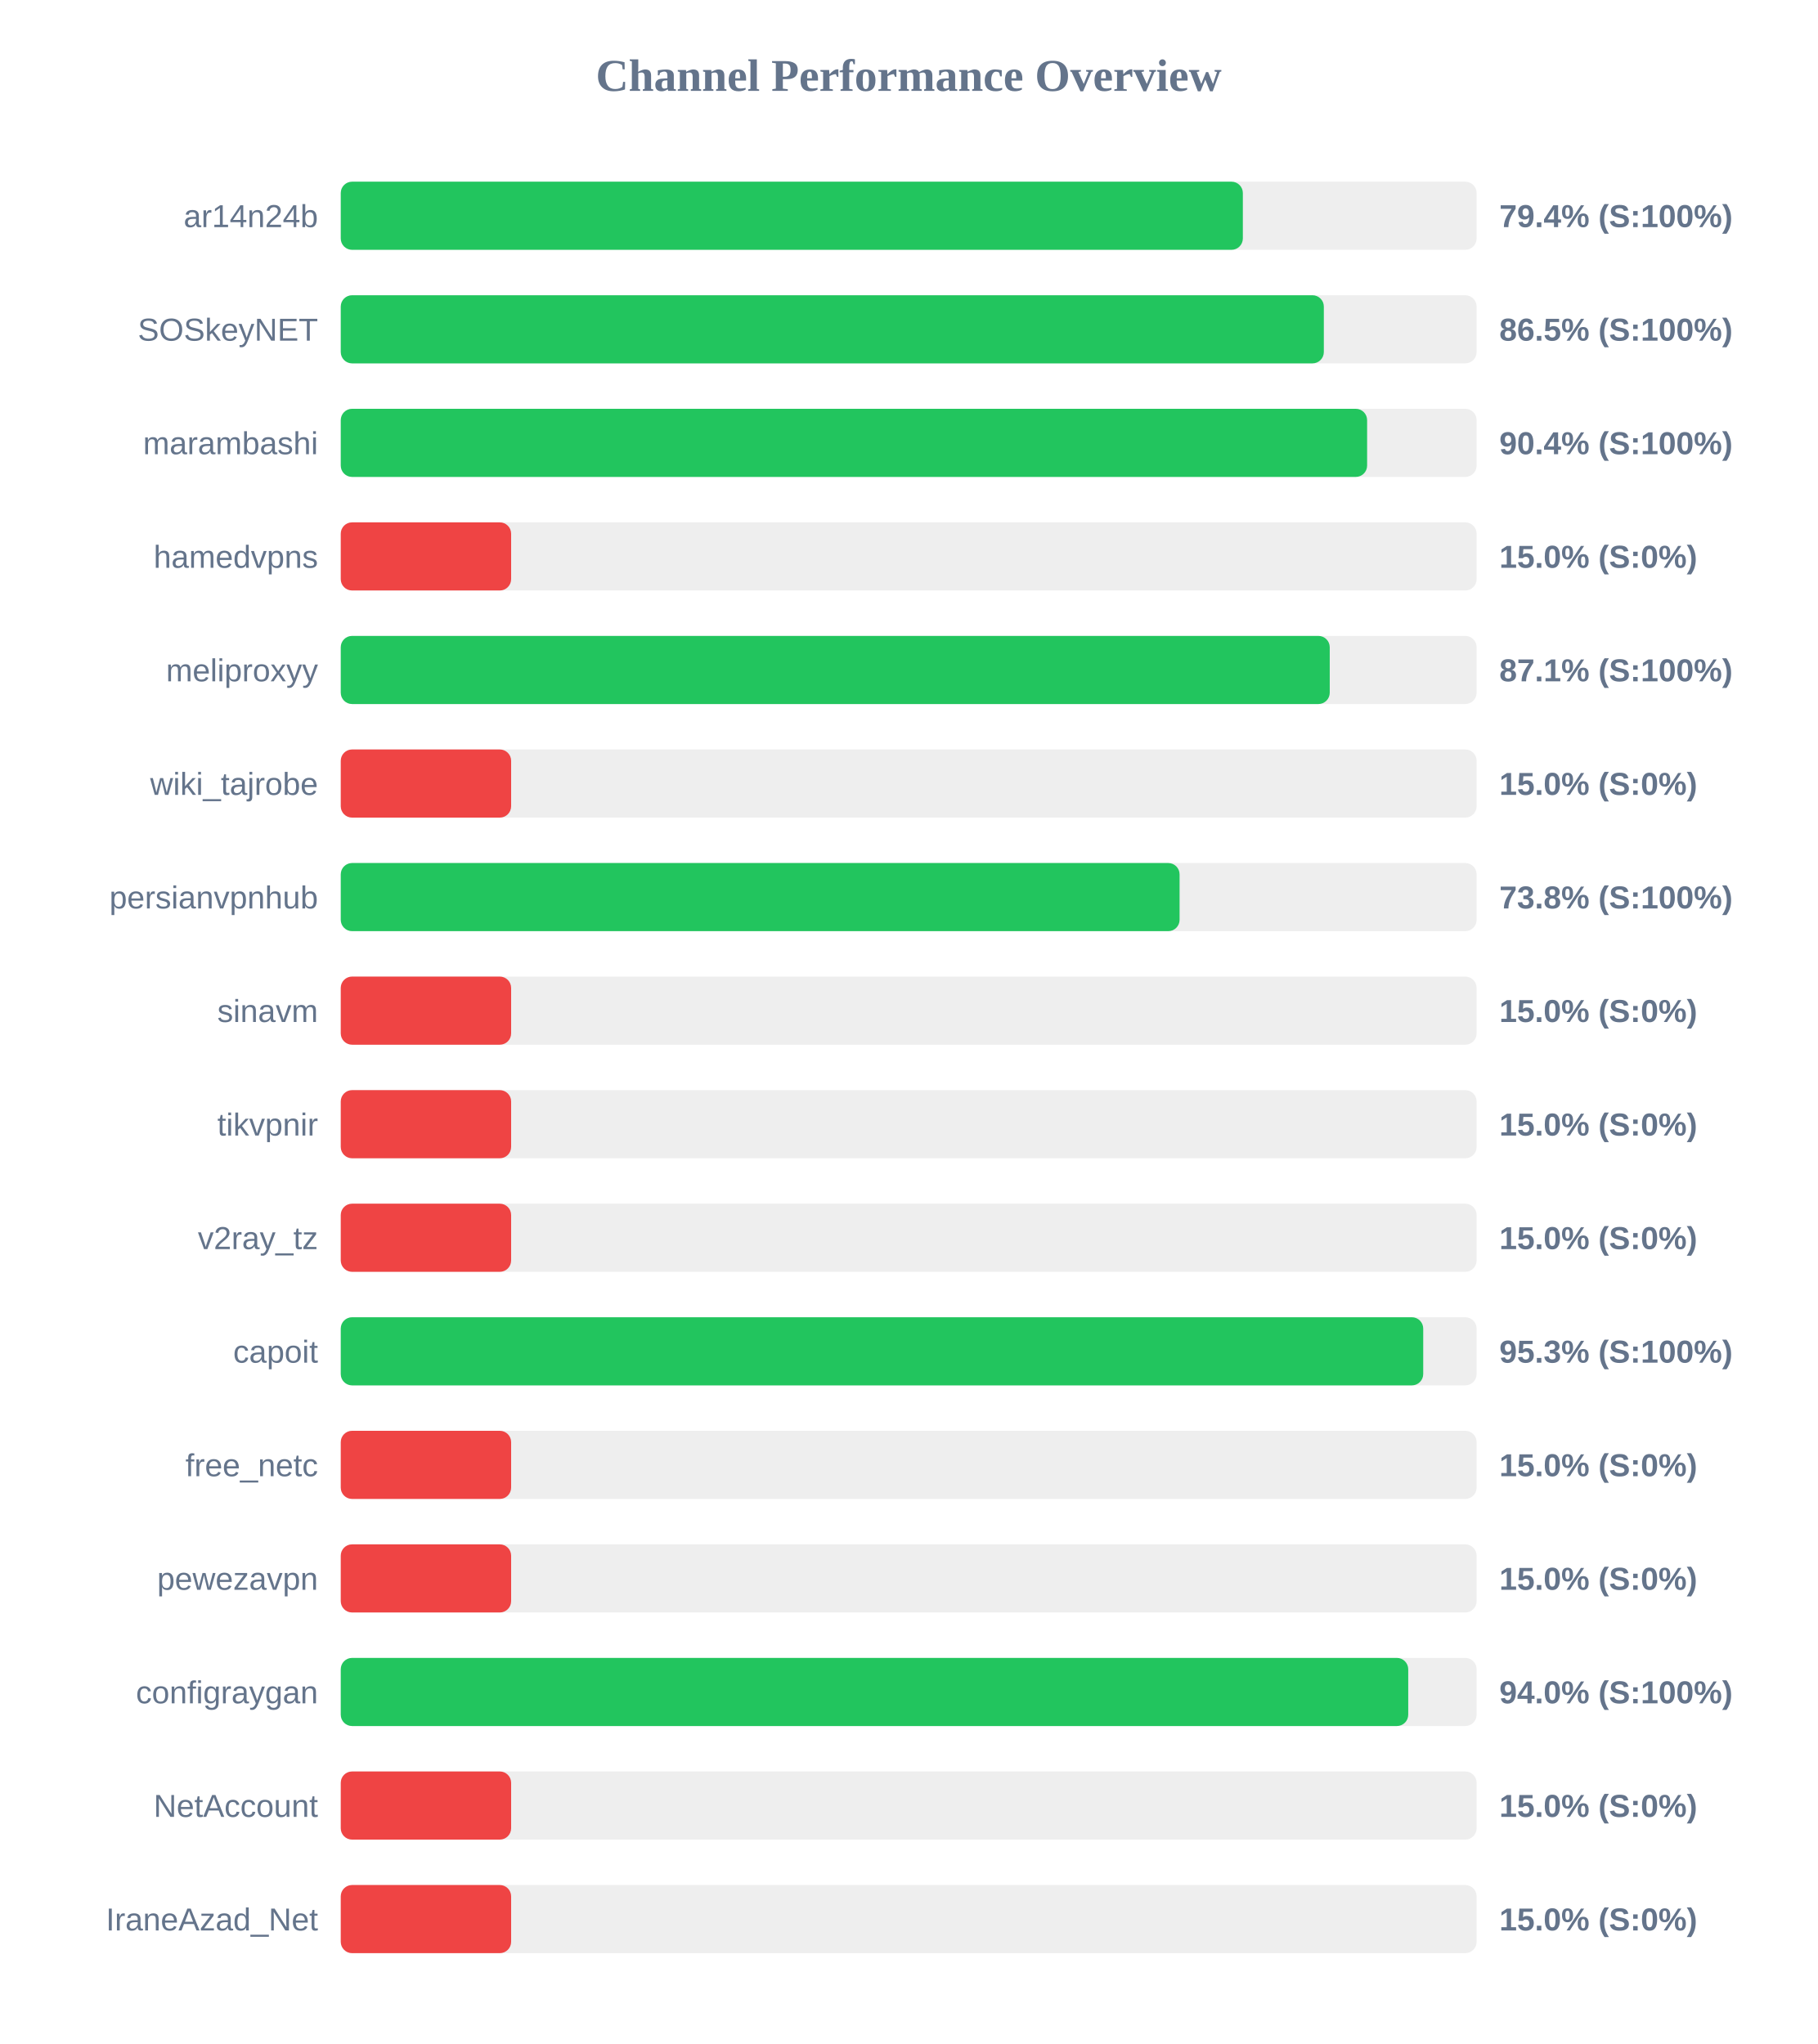
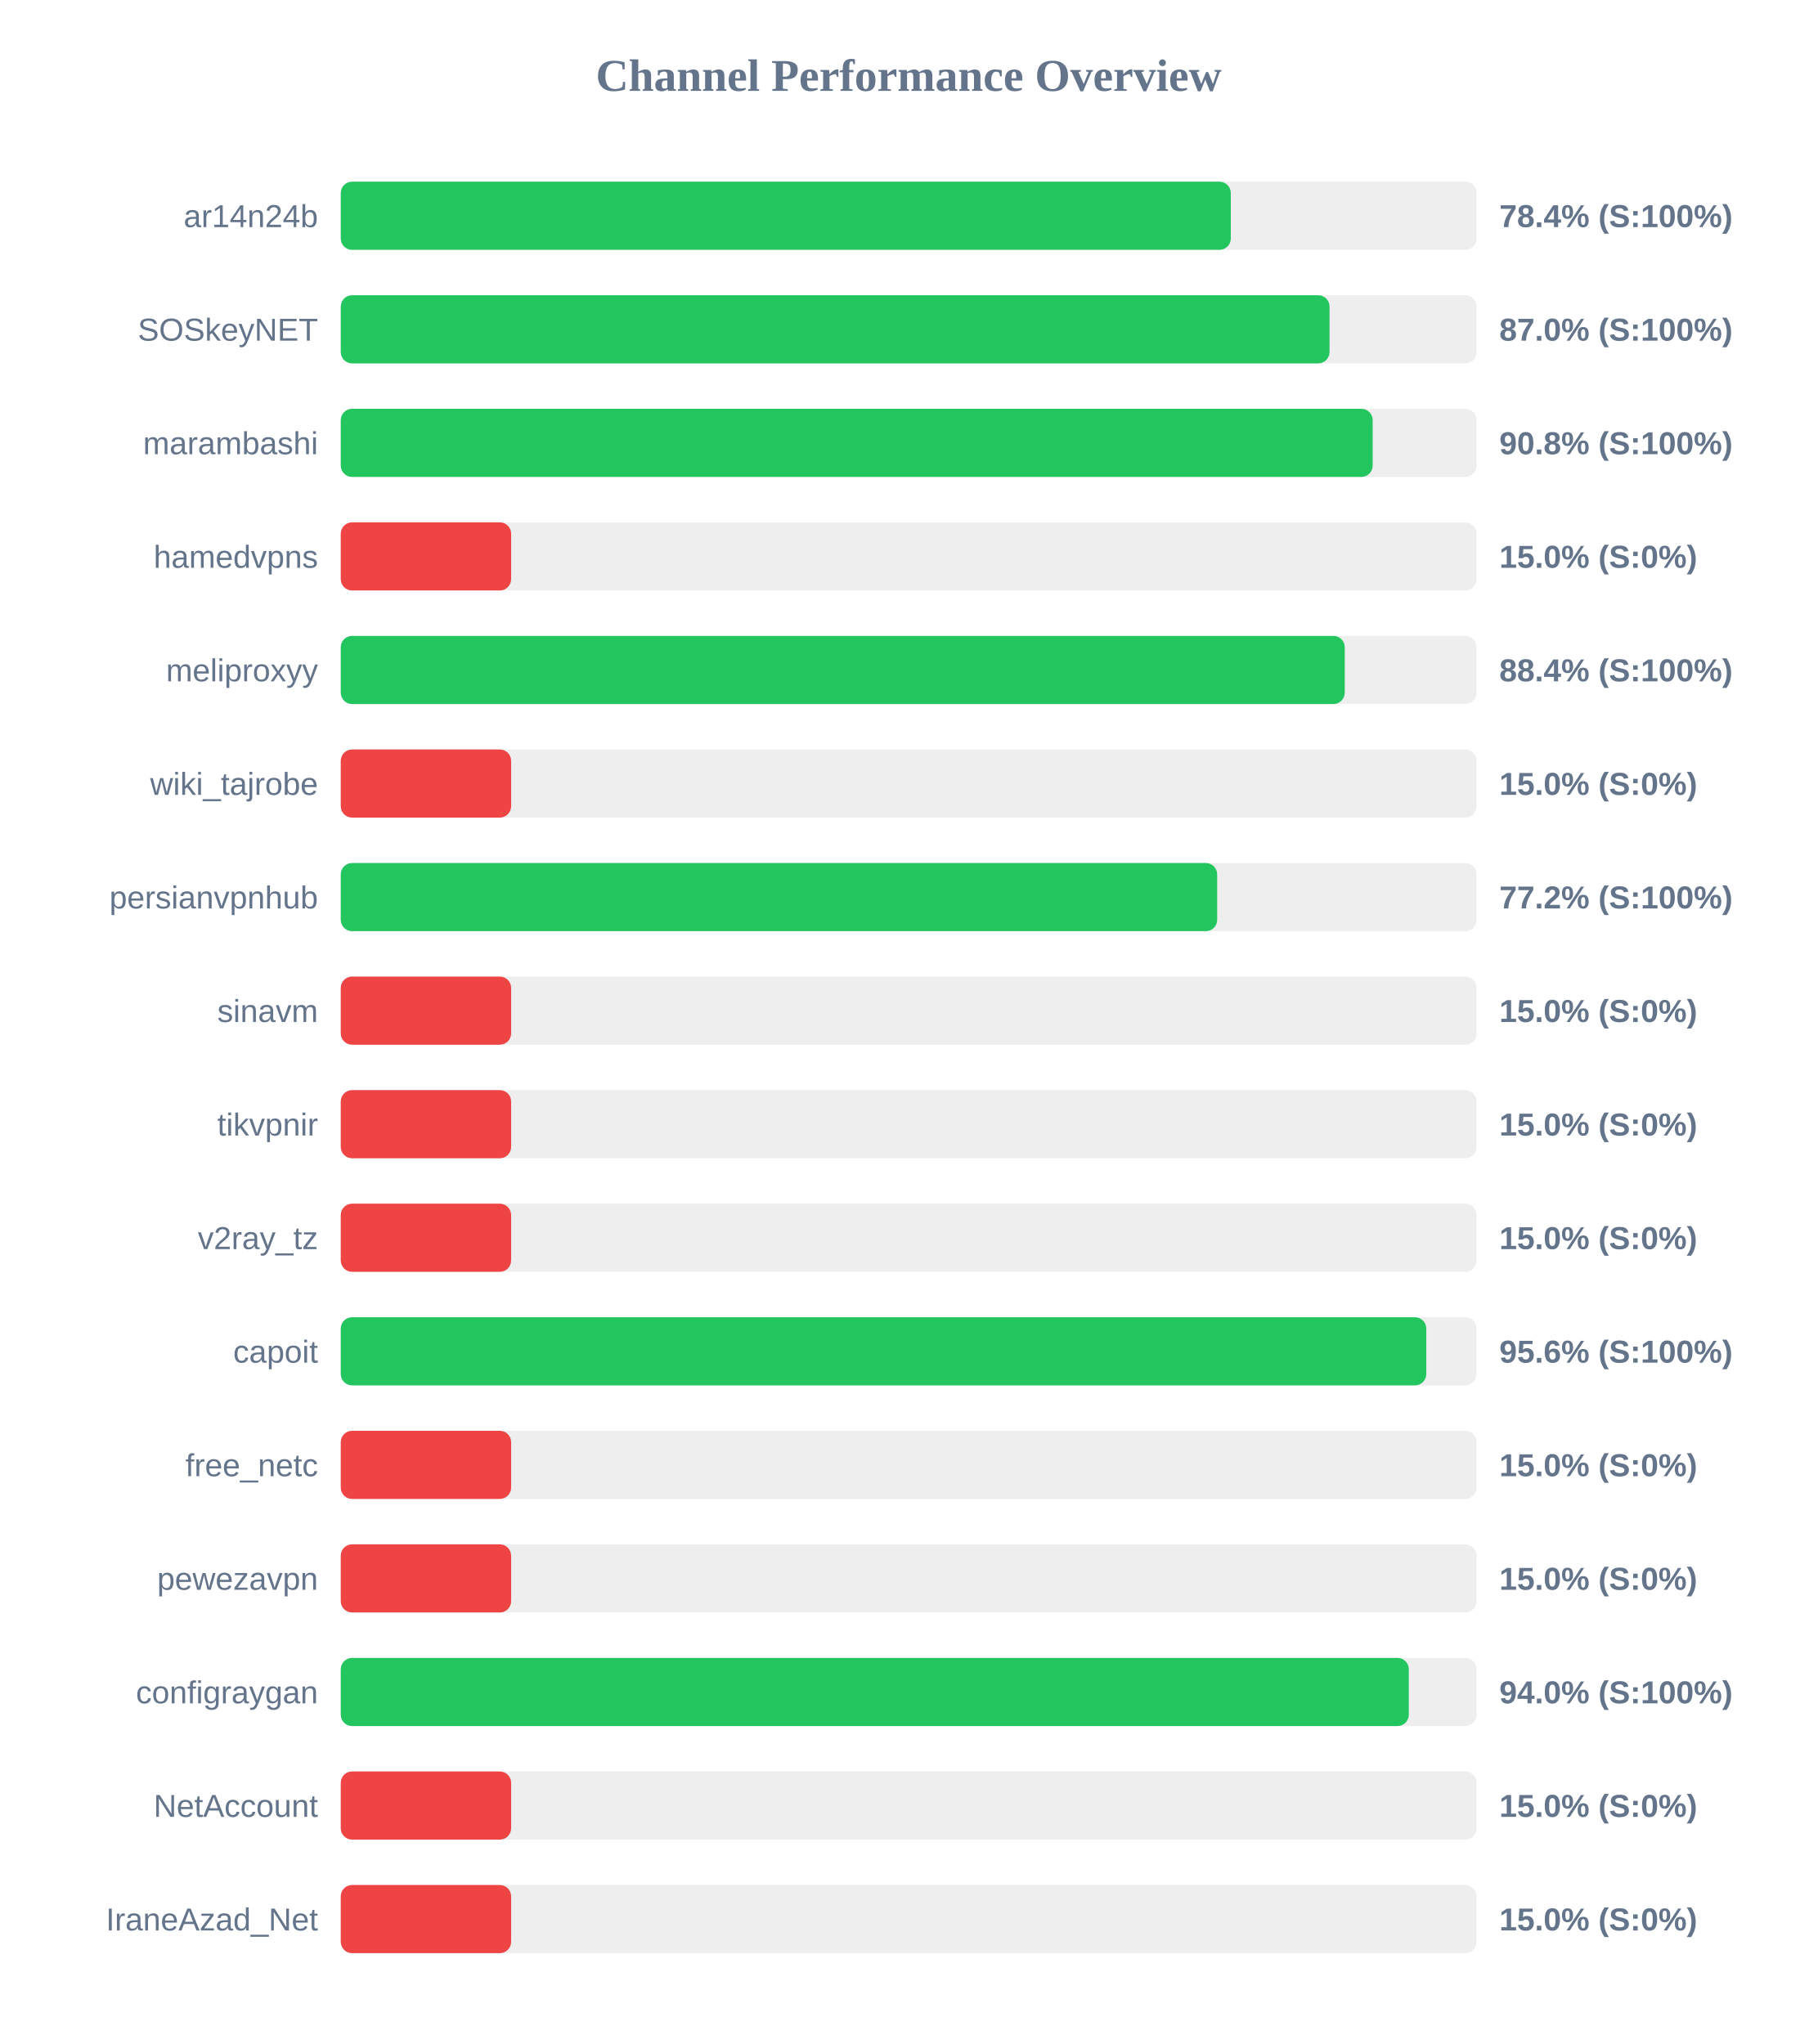
<svg xmlns="http://www.w3.org/2000/svg" width="800" height="900" version="1.1">
  <style>
        .row { font: 14px Arial; fill: #64748b; }
        .score { font: bold 14px Arial; fill: #64748b; }
    </style>
  <text x="400" y="40" text-anchor="middle" font-size="20px" font-weight="bold" fill="#64748b">Channel Performance Overview</text>
  <rect x="150" y="80" width="500" height="30" fill="#eee" rx="5" />
-   <rect x="150" y="80" width="397.1" height="30" fill="#22c55e" rx="5" />
+   <rect x="150" y="80" width="391.8" height="30" fill="#22c55e" rx="5" />
  <text x="140" y="100" text-anchor="end" class="row">ar14n24b</text>
-   <text x="660" y="100" text-anchor="start" class="score">79.4% (S:100%)</text>
+   <text x="660" y="100" text-anchor="start" class="score">78.4% (S:100%)</text>
  <rect x="150" y="130" width="500" height="30" fill="#eee" rx="5" />
-   <rect x="150" y="130" width="432.75" height="30" fill="#22c55e" rx="5" />
+   <rect x="150" y="130" width="435.25" height="30" fill="#22c55e" rx="5" />
  <text x="140" y="150" text-anchor="end" class="row">SOSkeyNET</text>
-   <text x="660" y="150" text-anchor="start" class="score">86.5% (S:100%)</text>
+   <text x="660" y="150" text-anchor="start" class="score">87.0% (S:100%)</text>
  <rect x="150" y="180" width="500" height="30" fill="#eee" rx="5" />
-   <rect x="150" y="180" width="451.8" height="30" fill="#22c55e" rx="5" />
+   <rect x="150" y="180" width="454.25" height="30" fill="#22c55e" rx="5" />
  <text x="140" y="200" text-anchor="end" class="row">marambashi</text>
-   <text x="660" y="200" text-anchor="start" class="score">90.4% (S:100%)</text>
+   <text x="660" y="200" text-anchor="start" class="score">90.8% (S:100%)</text>
  <rect x="150" y="230" width="500" height="30" fill="#eee" rx="5" />
  <rect x="150" y="230" width="75.0" height="30" fill="#ef4444" rx="5" />
  <text x="140" y="250" text-anchor="end" class="row">hamedvpns</text>
  <text x="660" y="250" text-anchor="start" class="score">15.0% (S:0%)</text>
  <rect x="150" y="280" width="500" height="30" fill="#eee" rx="5" />
-   <rect x="150" y="280" width="435.35" height="30" fill="#22c55e" rx="5" />
+   <rect x="150" y="280" width="441.95" height="30" fill="#22c55e" rx="5" />
  <text x="140" y="300" text-anchor="end" class="row">meliproxyy</text>
-   <text x="660" y="300" text-anchor="start" class="score">87.1% (S:100%)</text>
+   <text x="660" y="300" text-anchor="start" class="score">88.4% (S:100%)</text>
  <rect x="150" y="330" width="500" height="30" fill="#eee" rx="5" />
  <rect x="150" y="330" width="75.0" height="30" fill="#ef4444" rx="5" />
  <text x="140" y="350" text-anchor="end" class="row">wiki_tajrobe</text>
  <text x="660" y="350" text-anchor="start" class="score">15.0% (S:0%)</text>
  <rect x="150" y="380" width="500" height="30" fill="#eee" rx="5" />
-   <rect x="150" y="380" width="369.25" height="30" fill="#22c55e" rx="5" />
+   <rect x="150" y="380" width="385.8" height="30" fill="#22c55e" rx="5" />
  <text x="140" y="400" text-anchor="end" class="row">persianvpnhub</text>
-   <text x="660" y="400" text-anchor="start" class="score">73.8% (S:100%)</text>
+   <text x="660" y="400" text-anchor="start" class="score">77.2% (S:100%)</text>
  <rect x="150" y="430" width="500" height="30" fill="#eee" rx="5" />
  <rect x="150" y="430" width="75.0" height="30" fill="#ef4444" rx="5" />
  <text x="140" y="450" text-anchor="end" class="row">sinavm</text>
  <text x="660" y="450" text-anchor="start" class="score">15.0% (S:0%)</text>
  <rect x="150" y="480" width="500" height="30" fill="#eee" rx="5" />
  <rect x="150" y="480" width="75.0" height="30" fill="#ef4444" rx="5" />
  <text x="140" y="500" text-anchor="end" class="row">tikvpnir</text>
  <text x="660" y="500" text-anchor="start" class="score">15.0% (S:0%)</text>
  <rect x="150" y="530" width="500" height="30" fill="#eee" rx="5" />
  <rect x="150" y="530" width="75.0" height="30" fill="#ef4444" rx="5" />
  <text x="140" y="550" text-anchor="end" class="row">v2ray_tz</text>
  <text x="660" y="550" text-anchor="start" class="score">15.0% (S:0%)</text>
  <rect x="150" y="580" width="500" height="30" fill="#eee" rx="5" />
-   <rect x="150" y="580" width="476.5" height="30" fill="#22c55e" rx="5" />
+   <rect x="150" y="580" width="477.85" height="30" fill="#22c55e" rx="5" />
  <text x="140" y="600" text-anchor="end" class="row">capoit</text>
-   <text x="660" y="600" text-anchor="start" class="score">95.3% (S:100%)</text>
+   <text x="660" y="600" text-anchor="start" class="score">95.6% (S:100%)</text>
  <rect x="150" y="630" width="500" height="30" fill="#eee" rx="5" />
  <rect x="150" y="630" width="75.0" height="30" fill="#ef4444" rx="5" />
  <text x="140" y="650" text-anchor="end" class="row">free_netc</text>
  <text x="660" y="650" text-anchor="start" class="score">15.0% (S:0%)</text>
  <rect x="150" y="680" width="500" height="30" fill="#eee" rx="5" />
  <rect x="150" y="680" width="75.0" height="30" fill="#ef4444" rx="5" />
  <text x="140" y="700" text-anchor="end" class="row">pewezavpn</text>
  <text x="660" y="700" text-anchor="start" class="score">15.0% (S:0%)</text>
  <rect x="150" y="730" width="500" height="30" fill="#eee" rx="5" />
-   <rect x="150" y="730" width="469.9" height="30" fill="#22c55e" rx="5" />
+   <rect x="150" y="730" width="470.15" height="30" fill="#22c55e" rx="5" />
  <text x="140" y="750" text-anchor="end" class="row">configraygan</text>
  <text x="660" y="750" text-anchor="start" class="score">94.0% (S:100%)</text>
  <rect x="150" y="780" width="500" height="30" fill="#eee" rx="5" />
  <rect x="150" y="780" width="75.0" height="30" fill="#ef4444" rx="5" />
  <text x="140" y="800" text-anchor="end" class="row">NetAccount</text>
  <text x="660" y="800" text-anchor="start" class="score">15.0% (S:0%)</text>
  <rect x="150" y="830" width="500" height="30" fill="#eee" rx="5" />
  <rect x="150" y="830" width="75.0" height="30" fill="#ef4444" rx="5" />
  <text x="140" y="850" text-anchor="end" class="row">IraneAzad_Net</text>
  <text x="660" y="850" text-anchor="start" class="score">15.0% (S:0%)</text>
</svg>
